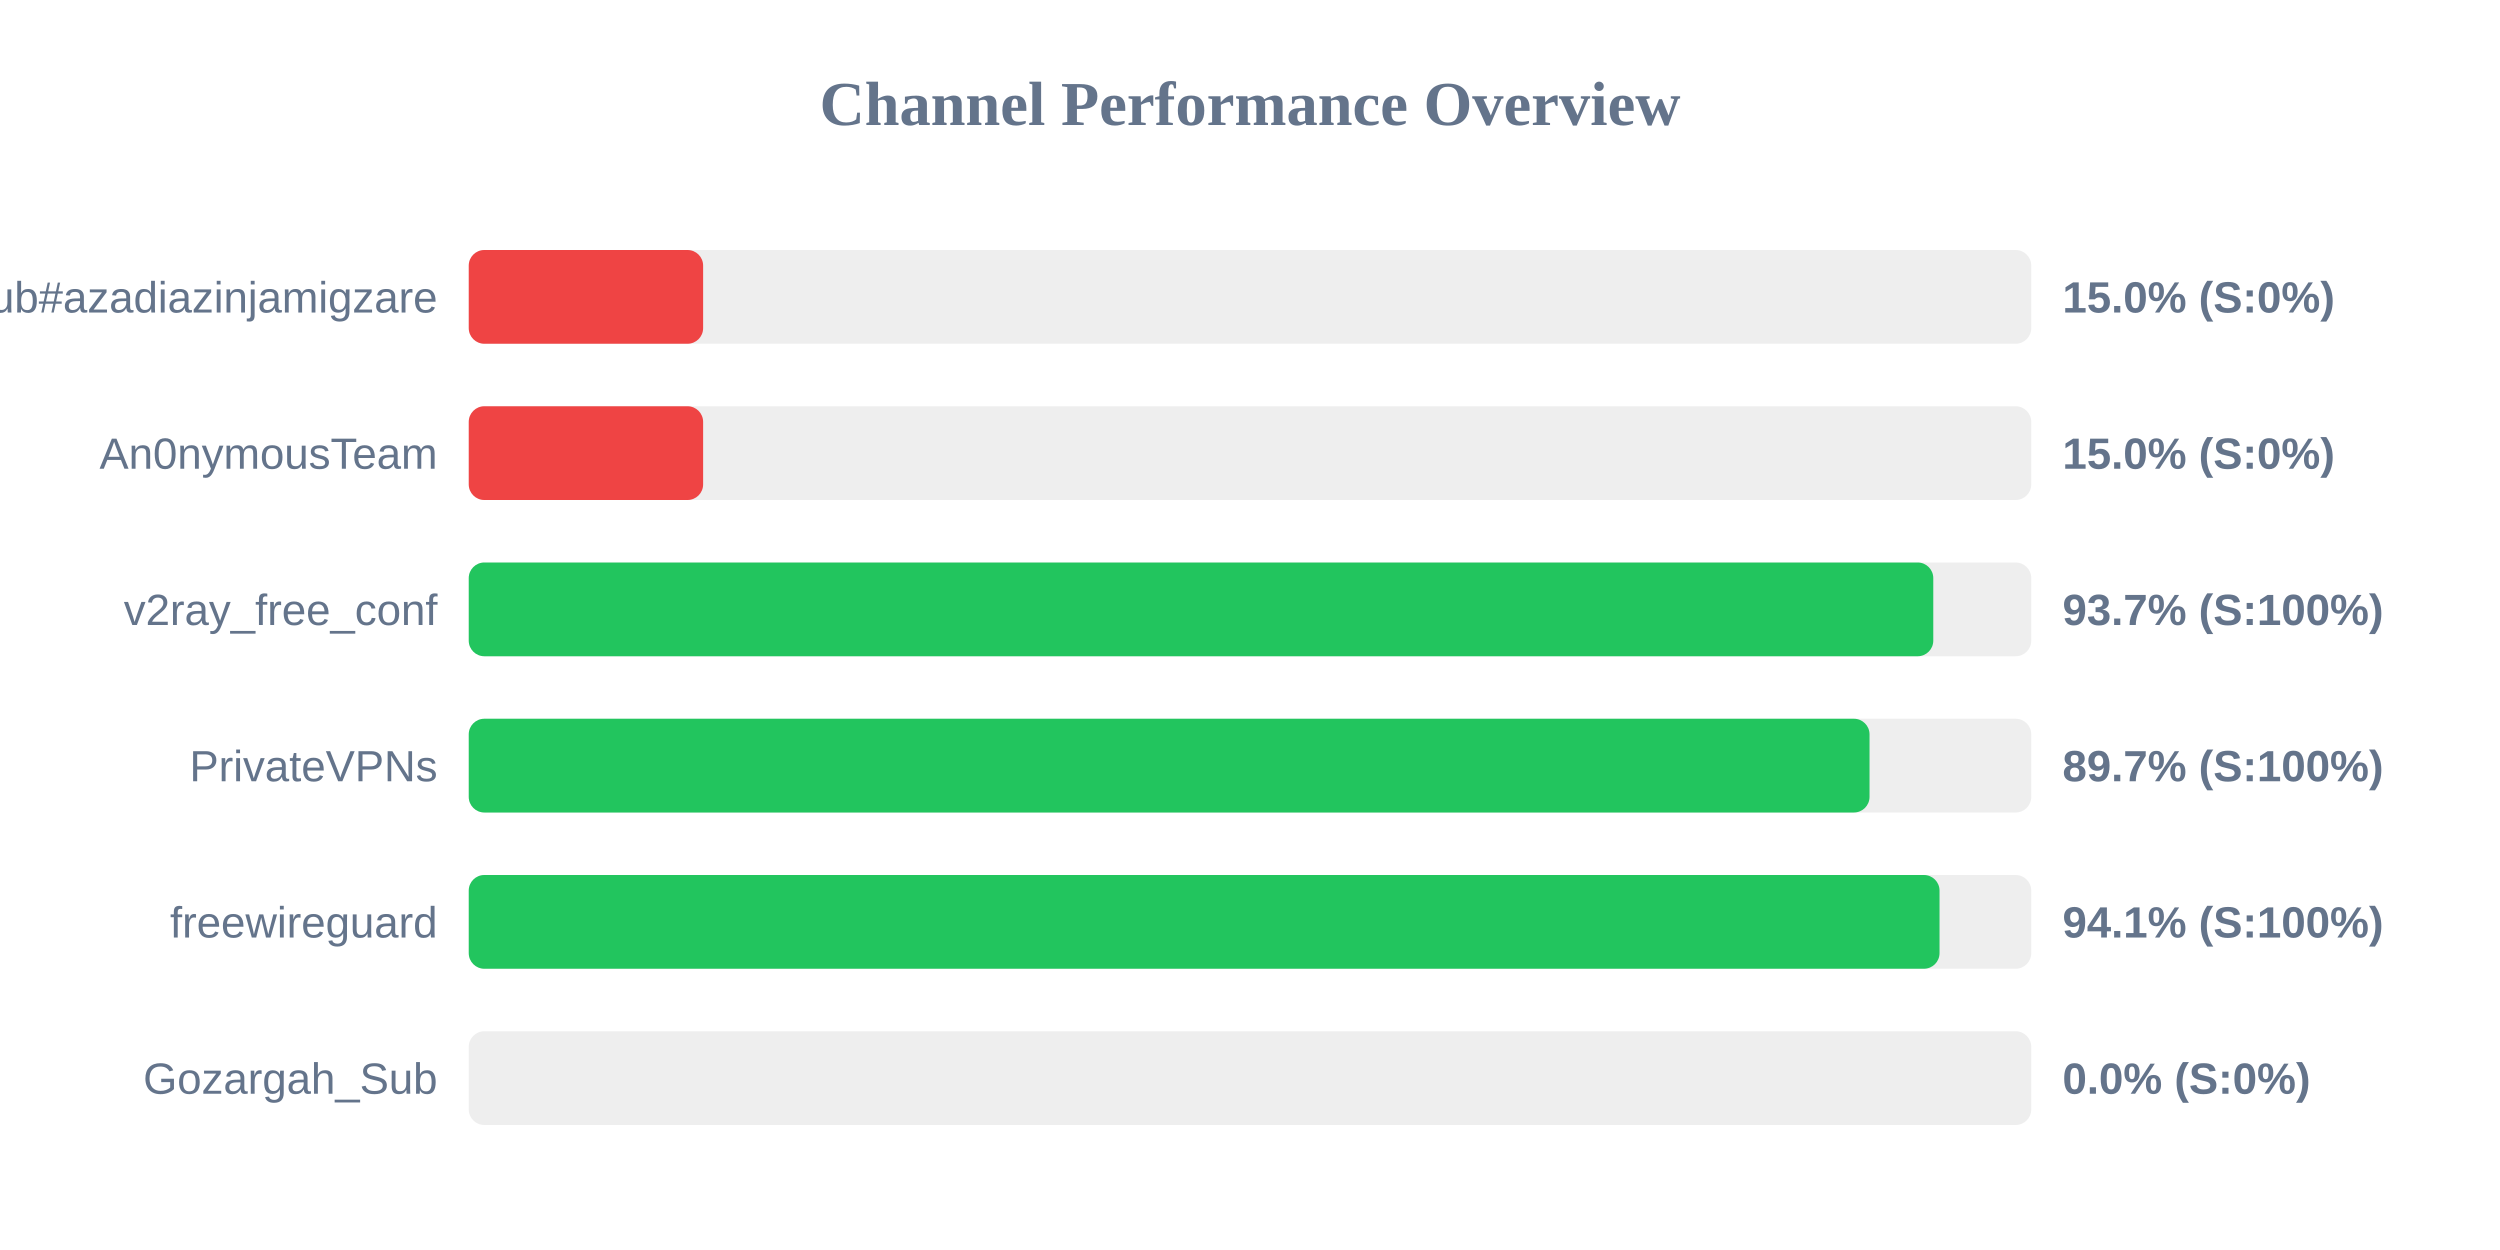
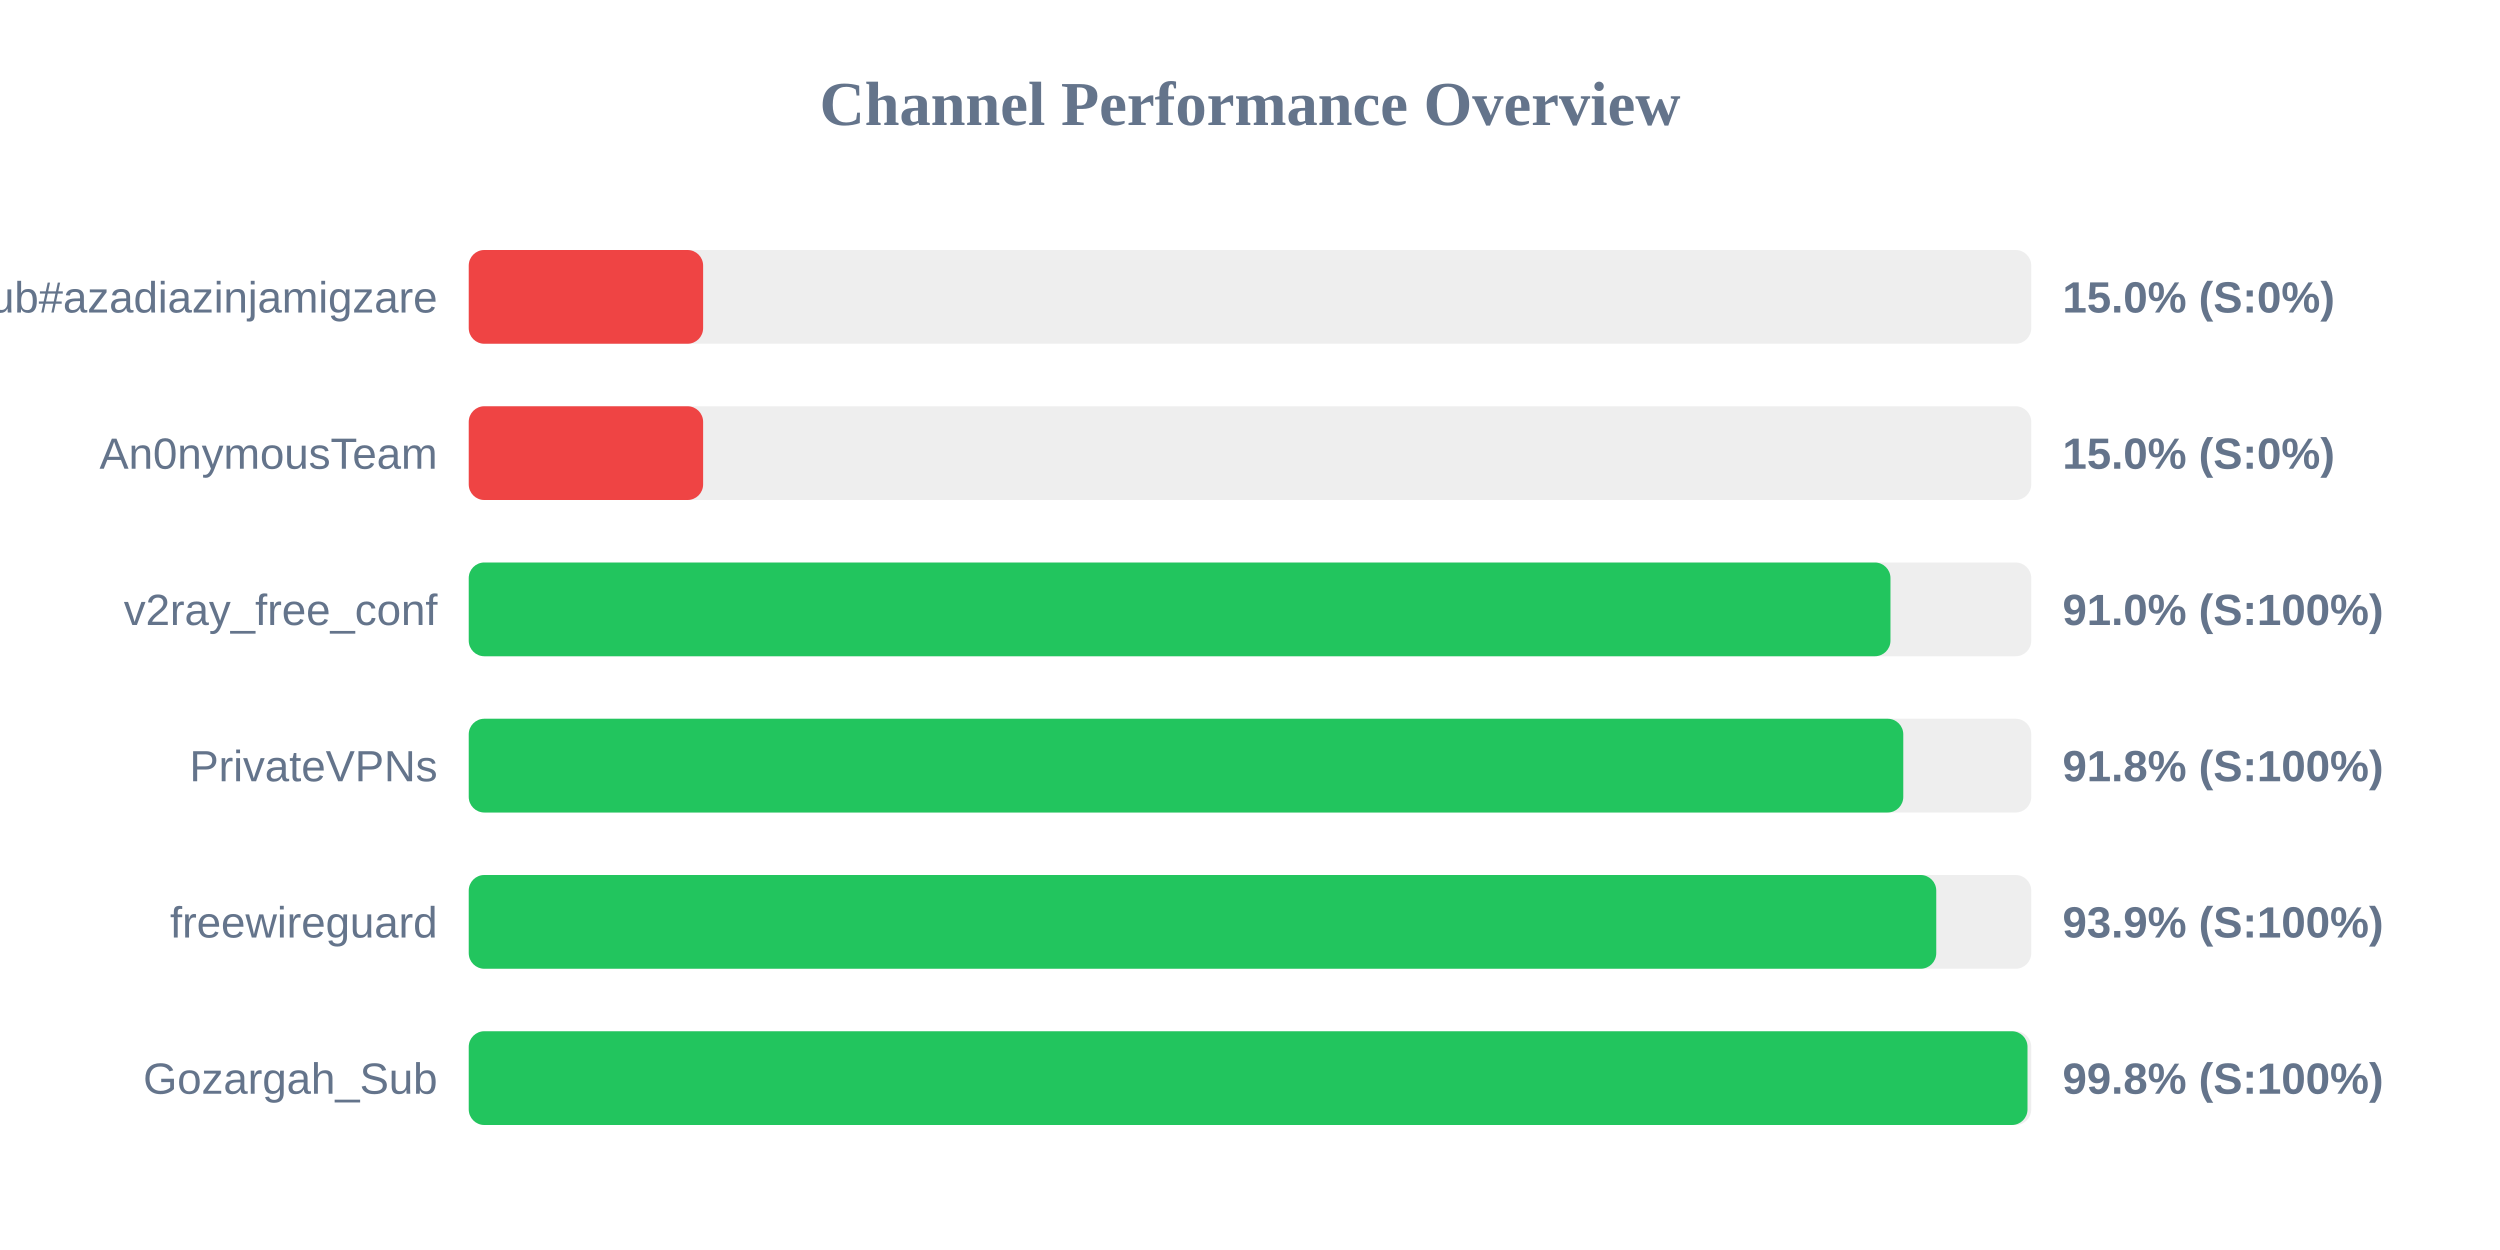
<svg xmlns="http://www.w3.org/2000/svg" width="800" height="400" version="1.1">
  <style>
        .row { font: 14px Arial; fill: #64748b; }
        .score { font: bold 14px Arial; fill: #64748b; }
    </style>
  <text x="400" y="40" text-anchor="middle" font-size="20px" font-weight="bold" fill="#64748b">Channel Performance Overview</text>
  <rect x="150" y="80" width="500" height="30" fill="#eee" rx="5" />
  <rect x="150" y="80" width="75.0" height="30" fill="#ef4444" rx="5" />
  <text x="140" y="100" text-anchor="end" class="row">Sub#azadiazinjamigzare</text>
  <text x="660" y="100" text-anchor="start" class="score">15.0% (S:0%)</text>
  <rect x="150" y="130" width="500" height="30" fill="#eee" rx="5" />
  <rect x="150" y="130" width="75.0" height="30" fill="#ef4444" rx="5" />
  <text x="140" y="150" text-anchor="end" class="row">An0nymousTeam</text>
  <text x="660" y="150" text-anchor="start" class="score">15.0% (S:0%)</text>
  <rect x="150" y="180" width="500" height="30" fill="#eee" rx="5" />
-   <rect x="150" y="180" width="468.65" height="30" fill="#22c55e" rx="5" />
+   <rect x="150" y="180" width="454.95" height="30" fill="#22c55e" rx="5" />
  <text x="140" y="200" text-anchor="end" class="row">v2ray_free_conf</text>
-   <text x="660" y="200" text-anchor="start" class="score">93.7% (S:100%)</text>
+   <text x="660" y="200" text-anchor="start" class="score">91.0% (S:100%)</text>
  <rect x="150" y="230" width="500" height="30" fill="#eee" rx="5" />
-   <rect x="150" y="230" width="448.25" height="30" fill="#22c55e" rx="5" />
+   <rect x="150" y="230" width="459.05" height="30" fill="#22c55e" rx="5" />
  <text x="140" y="250" text-anchor="end" class="row">PrivateVPNs</text>
-   <text x="660" y="250" text-anchor="start" class="score">89.7% (S:100%)</text>
+   <text x="660" y="250" text-anchor="start" class="score">91.8% (S:100%)</text>
  <rect x="150" y="280" width="500" height="30" fill="#eee" rx="5" />
-   <rect x="150" y="280" width="470.65" height="30" fill="#22c55e" rx="5" />
+   <rect x="150" y="280" width="469.6" height="30" fill="#22c55e" rx="5" />
  <text x="140" y="300" text-anchor="end" class="row">freewireguard</text>
-   <text x="660" y="300" text-anchor="start" class="score">94.1% (S:100%)</text>
+   <text x="660" y="300" text-anchor="start" class="score">93.9% (S:100%)</text>
  <rect x="150" y="330" width="500" height="30" fill="#eee" rx="5" />
-   <rect x="150" y="330" width="0.0" height="30" fill="#ef4444" rx="5" />
+   <rect x="150" y="330" width="498.8" height="30" fill="#22c55e" rx="5" />
  <text x="140" y="350" text-anchor="end" class="row">Gozargah_Sub</text>
-   <text x="660" y="350" text-anchor="start" class="score">0.0% (S:0%)</text>
+   <text x="660" y="350" text-anchor="start" class="score">99.8% (S:100%)</text>
</svg>
